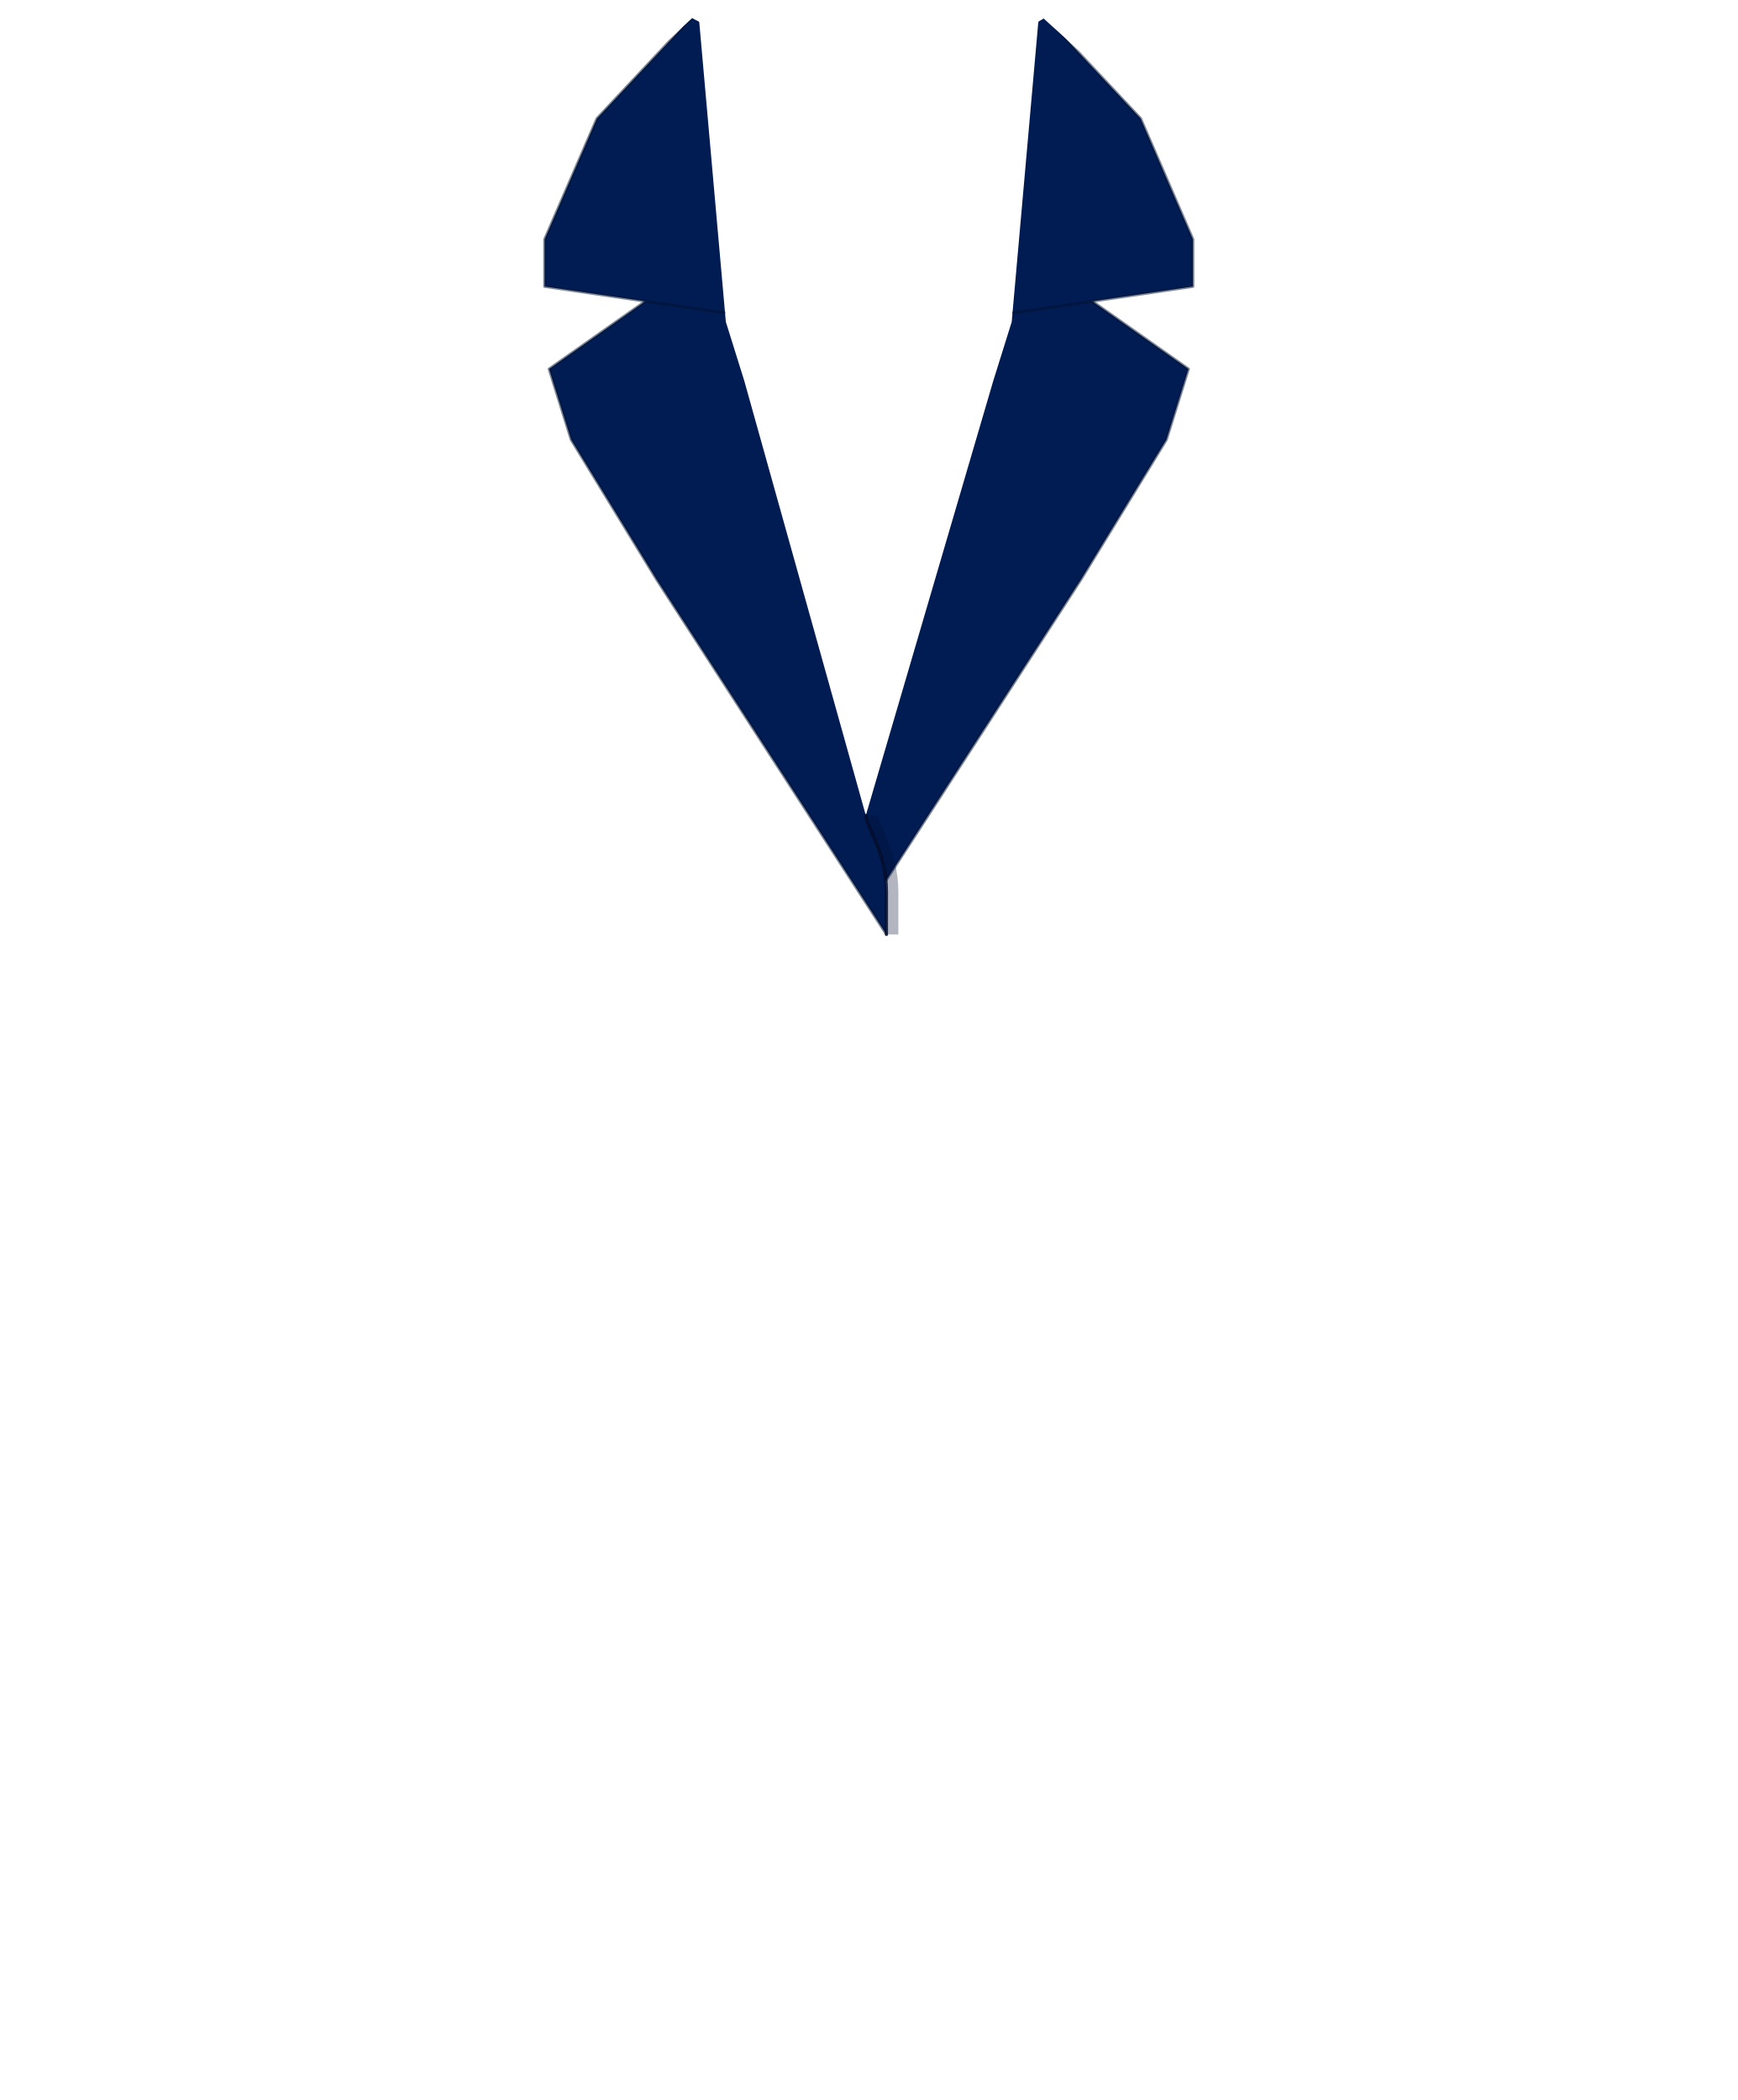
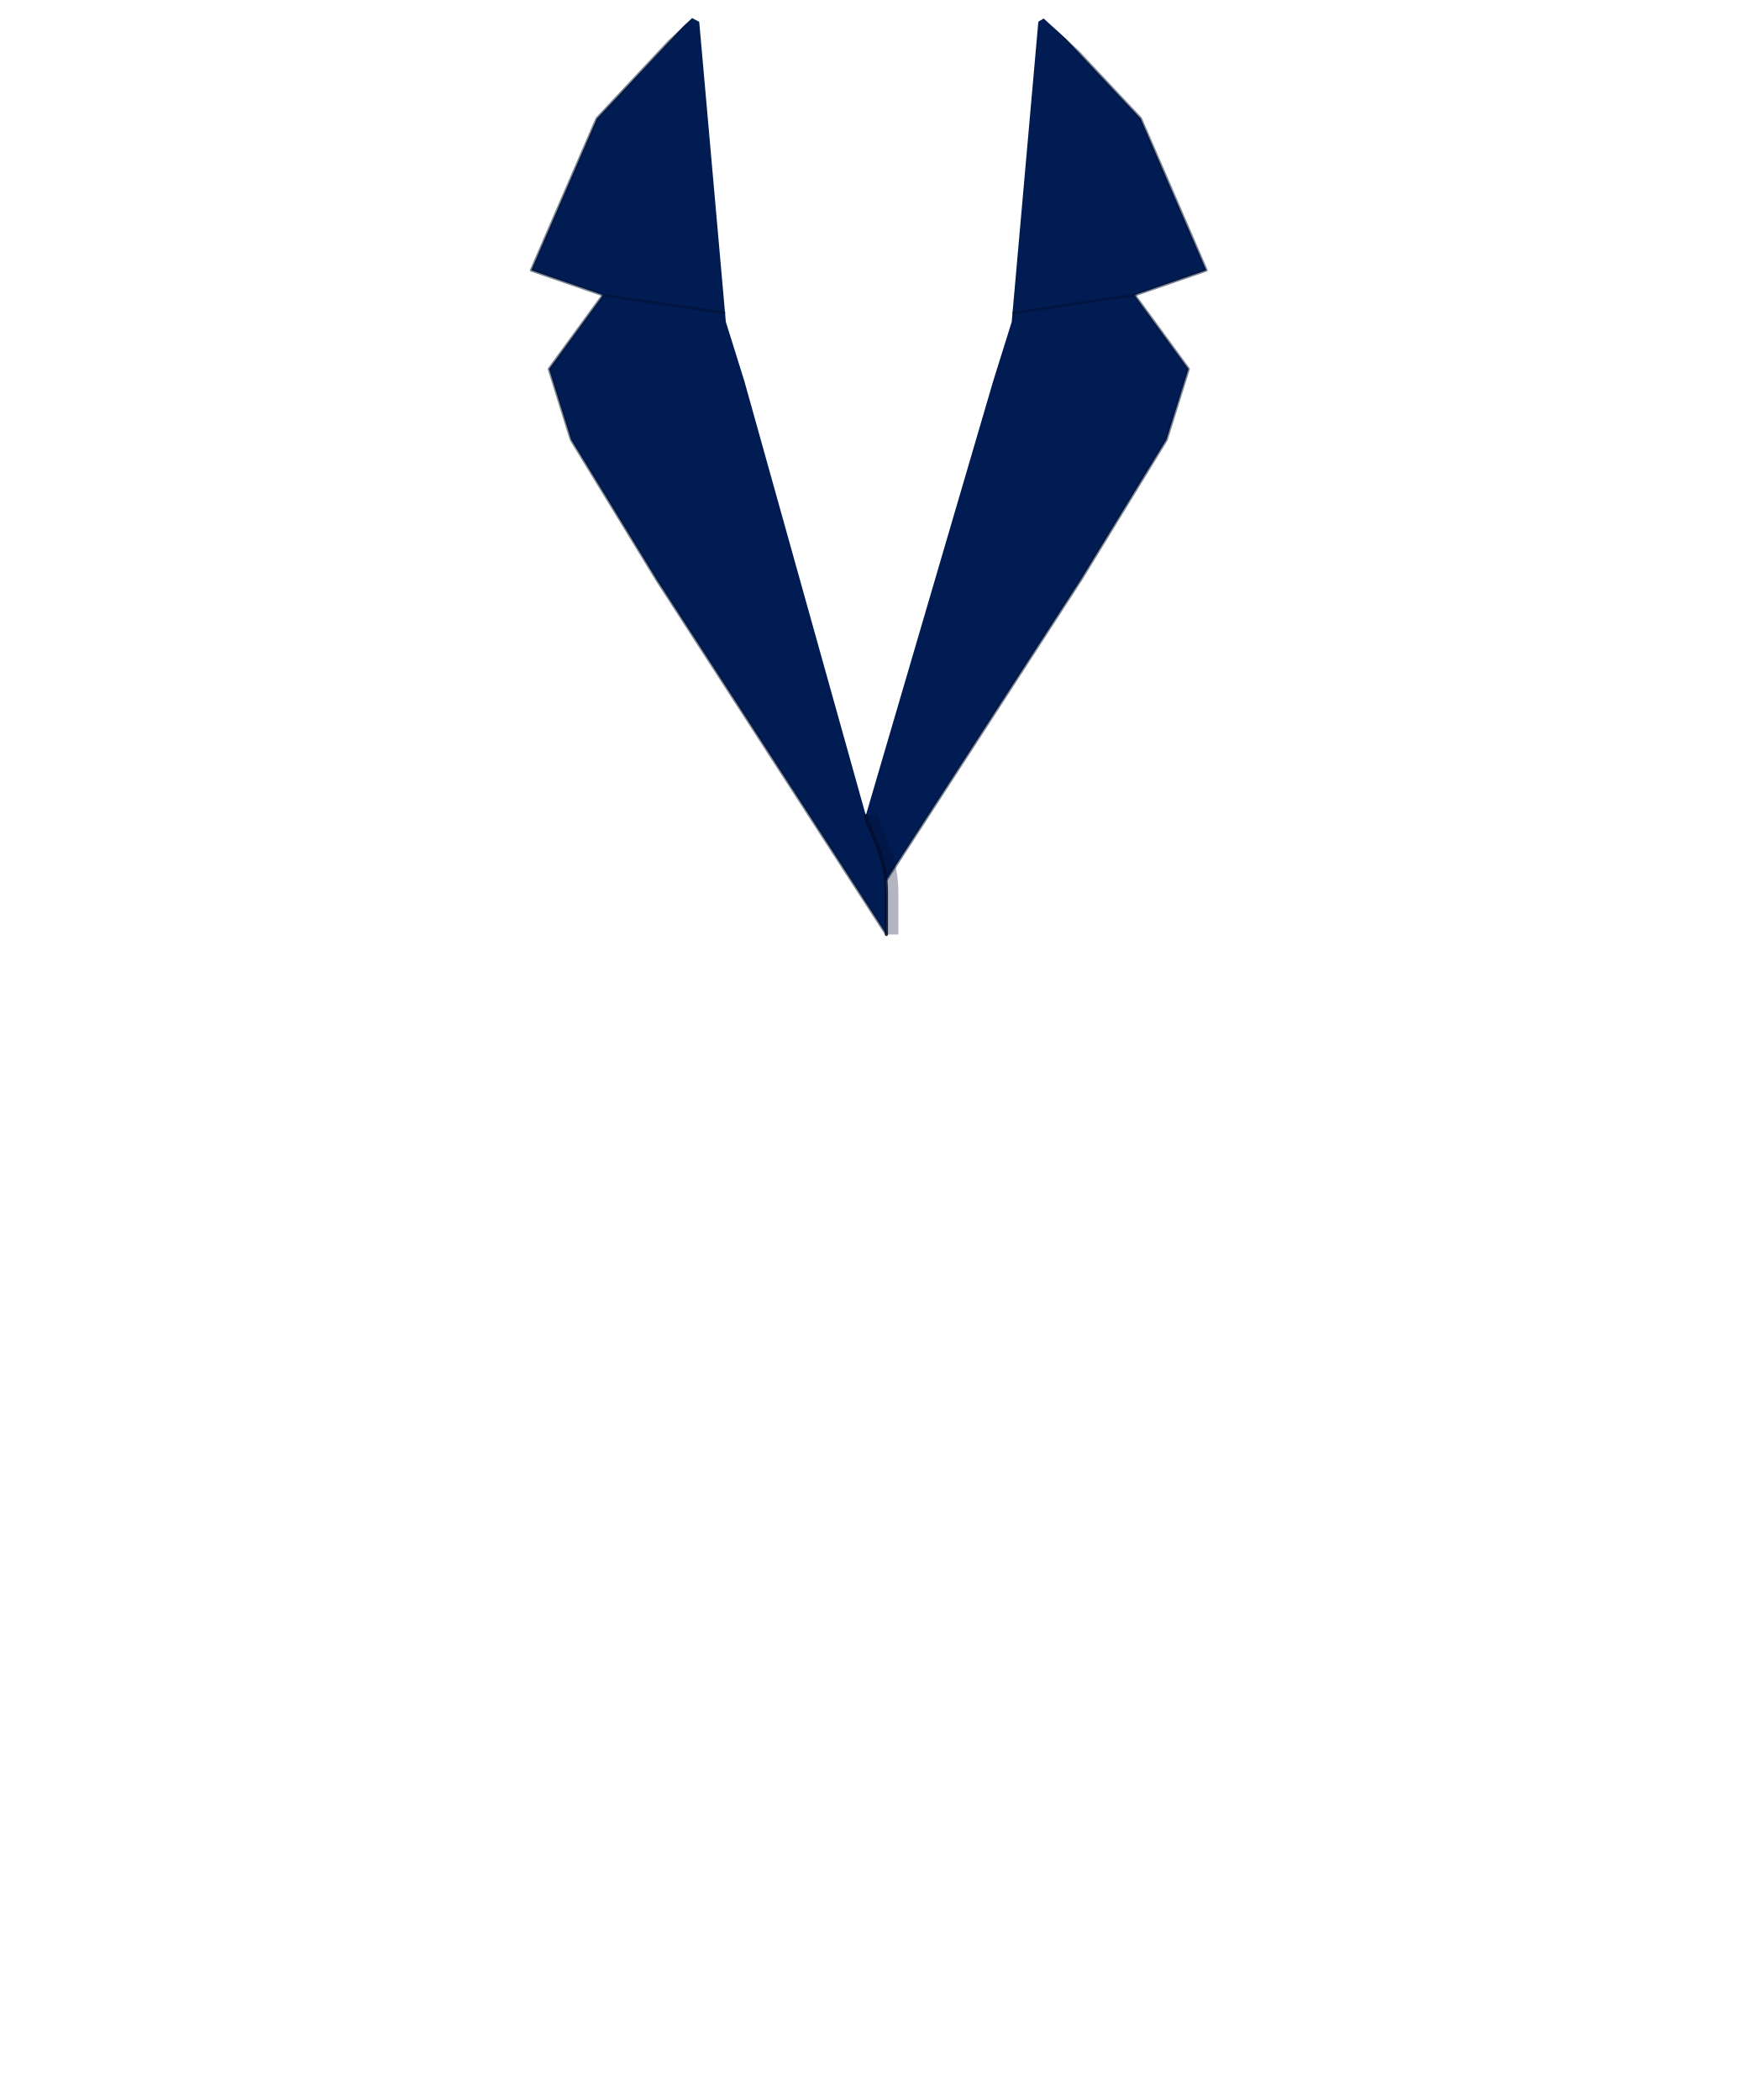
<svg xmlns="http://www.w3.org/2000/svg" width="24.388in" height="29.476in" viewBox="0 0 2438.83 2947.56" data-asset-id="garment-blues-class-a-coat-female-lapel-foreground" data-source="reference-art-measured" data-units="0.01in">
  <defs>
    <linearGradient id="garment-blues-class-a-coat-female-lapel-foreground__coatShade" gradientUnits="userSpaceOnUse" x1="-12" y1="0" x2="12" y2="0">
      <stop offset="0" stop-color="#000" stop-opacity=".30" />
      <stop offset=".12" stop-color="#000" stop-opacity=".08" />
      <stop offset=".3" stop-color="#000" stop-opacity="0" />
      <stop offset=".7" stop-color="#000" stop-opacity="0" />
      <stop offset=".88" stop-color="#000" stop-opacity=".08" />
      <stop offset="1" stop-color="#000" stop-opacity=".30" />
    </linearGradient>
    <linearGradient id="garment-blues-class-a-coat-female-lapel-foreground__collarIn" x1="0" y1="0" x2="0" y2="1">
      <stop offset="0" stop-color="#7e8bb8" />
      <stop offset="1" stop-color="#b3bcdc" />
    </linearGradient>
    <linearGradient id="garment-blues-class-a-coat-female-lapel-foreground__topLight" x1="0" y1="0" x2="0" y2="1">
      <stop offset="0" stop-color="#fff" stop-opacity=".10" />
      <stop offset="1" stop-color="#fff" stop-opacity="0" />
    </linearGradient>
    <radialGradient id="garment-blues-class-a-coat-female-lapel-foreground__btn" cx=".4" cy=".35" r=".8">
      <stop offset="0" stop-color="#ffffff" />
      <stop offset=".6" stop-color="#cfd3da" />
      <stop offset="1" stop-color="#8d939e" />
    </radialGradient>
    <linearGradient id="garment-blues-class-a-coat-female-lapel-foreground__plate" x1="0" y1="0" x2="0" y2="1">
      <stop offset="0" stop-color="#e4e6ea" />
      <stop offset="1" stop-color="#a9aeb8" />
    </linearGradient>
  </defs>
  <g id="garment-blues-class-a-coat-female-lapel-foreground__art" transform="translate(1219.416 21.560) scale(88.000)">
    <defs>
      <clipPath id="garment-blues-class-a-coat-female-lapel-foreground__lfClip">
        <path d="M-2.817,0.044L-2.662,0.124L-2.259,0.823L-1.669,1.413L-0.165,2.219L0.352,2.152L1.669,1.413L2.259,0.823L2.662,0.124L2.790,0.050L4.582,1.689L8.296,2.400L9.786,2.844L9.954,3.079L10.545,4.535L11.619,7.543L12.311,9.893L12.821,12.056L13.190,14.171L13.418,16.050L13.607,19.012L13.607,21.032L13.277,26.814L12.693,32.453L12.479,32.568L9.470,32.313L9.336,32.380L9.336,32.776L9.188,32.877L3.220,32.877L-9.188,32.877L-9.323,32.809L-9.323,32.413L-9.470,32.313L-12.479,32.568L-12.646,32.527L-12.707,32.407L-13.418,24.933L-13.607,21.032L-13.607,19.012L-13.418,16.050L-13.190,14.171L-12.734,11.633L-11.807,8.155L-10.598,4.676L-9.820,2.870L-8.296,2.400L-4.582,1.689ZM-7.807,14.396L-7.356,16.520L-7.261,17.648L-7.261,19.669L-8.126,22.302L-8.530,24.605L-8.813,27.368L-9.047,24.651L-9.047,21.643L-9.001,21.032L-8.906,19.951L-8.624,18.024L-8.117,15.486ZM7.825,14.396L8.211,15.909L8.624,18.024L8.906,19.951L9.047,21.643L9.047,24.651L8.813,27.368L8.530,24.605L8.126,22.302L7.261,19.669L7.261,17.648L7.356,16.520Z" clip-rule="evenodd" />
      </clipPath>
    </defs>
    <g clip-path="url(#garment-blues-class-a-coat-female-lapel-foreground__lfClip)">
      <g id="garment-blues-class-a-coat-female-lapel-foreground__lapel-foreground">
-         <path id="garment-blues-class-a-coat-female-lapel-foreground__lapel-face-right" d="M-2.749,-0.047L-4.336,1.645L-5.170,3.572L-5.170,4.324L-2.289,4.747L-3.565,4.560L-5.099,5.640L-4.747,6.768L-3.382,9.001L-1.785,11.468L0.282,14.660L0.282,13.977L0.264,13.722L0.217,13.493L0.153,13.290L0.082,13.114L0.018,12.967L-0.029,12.849L-0.047,12.761L-1.986,5.828L-2.280,4.888L-2.703,0.117Z" fill="#001c52" />
-         <path id="garment-blues-class-a-coat-female-lapel-foreground__collar-right" d="M-2.749,-0.047L-4.336,1.645L-5.170,3.572L-5.170,4.324L-2.289,4.747" fill="none" stroke="#00102f" stroke-opacity=".5" stroke-width=".045" stroke-linejoin="round" />
-         <path id="garment-blues-class-a-coat-female-lapel-foreground__lapel-right" d="M-3.565,4.560L-5.099,5.640L-4.747,6.768L-3.382,9.001L-1.785,11.468L0.282,14.660" fill="none" stroke="#00102f" stroke-opacity=".5" stroke-width=".045" stroke-linejoin="round" />
-         <path id="garment-blues-class-a-coat-female-lapel-foreground__lapel-face-left" d="M2.749,-0.047L4.336,1.645L5.170,3.572L5.170,4.324L2.289,4.747L3.565,4.560L5.099,5.640L4.747,6.768L3.382,9.001L1.785,11.468L0.273,13.802L0.239,13.586L0.187,13.391L0.126,13.219L0.063,13.069L0.007,12.942L-0.032,12.839L-0.047,12.761L1.986,5.828L2.280,4.888L2.703,0.117Z" fill="#001c52" />
-         <path id="garment-blues-class-a-coat-female-lapel-foreground__collar-left" d="M2.749,-0.047L4.336,1.645L5.170,3.572L5.170,4.324L2.289,4.747" fill="none" stroke="#00102f" stroke-opacity=".5" stroke-width=".045" stroke-linejoin="round" />
-         <path id="garment-blues-class-a-coat-female-lapel-foreground__lapel-left" d="M3.565,4.560L5.099,5.640L4.747,6.768L3.382,9.001L1.785,11.468L0.273,13.802" fill="none" stroke="#00102f" stroke-opacity=".5" stroke-width=".045" stroke-linejoin="round" />
+         <path id="garment-blues-class-a-coat-female-lapel-foreground__lapel-face-right" d="M-2.749,-0.047L-4.336,1.645L-5.170,3.572L-5.383,4.065L-4.238,4.461L-2.289,4.747L-4.238,4.461L-5.099,5.640L-4.747,6.768L-3.382,9.001L-1.785,11.468L0.282,14.660L0.282,13.977L0.264,13.722L0.217,13.493L0.153,13.290L0.082,13.114L0.018,12.967L-0.029,12.849L-0.047,12.761L-1.986,5.828L-2.280,4.888L-2.703,0.117Z" fill="#001c52" />
+         <path id="garment-blues-class-a-coat-female-lapel-foreground__collar-right" d="M-2.749,-0.047L-4.336,1.645L-5.170,3.572L-5.383,4.065L-4.238,4.461L-2.289,4.747" fill="none" stroke="#00102f" stroke-opacity=".5" stroke-width=".045" stroke-linejoin="round" />
+         <path id="garment-blues-class-a-coat-female-lapel-foreground__lapel-right" d="M-4.238,4.461L-5.099,5.640L-4.747,6.768L-3.382,9.001L-1.785,11.468L0.282,14.660" fill="none" stroke="#00102f" stroke-opacity=".5" stroke-width=".045" stroke-linejoin="round" />
+         <path id="garment-blues-class-a-coat-female-lapel-foreground__lapel-face-left" d="M2.749,-0.047L4.336,1.645L5.170,3.572L5.383,4.065L4.238,4.461L2.289,4.747L4.238,4.461L5.099,5.640L4.747,6.768L3.382,9.001L1.785,11.468L0.273,13.802L0.239,13.586L0.187,13.391L0.126,13.219L0.063,13.069L0.007,12.942L-0.032,12.839L-0.047,12.761L1.986,5.828L2.280,4.888L2.703,0.117Z" fill="#001c52" />
+         <path id="garment-blues-class-a-coat-female-lapel-foreground__collar-left" d="M2.749,-0.047L4.336,1.645L5.170,3.572L5.383,4.065L4.238,4.461L2.289,4.747" fill="none" stroke="#00102f" stroke-opacity=".5" stroke-width=".045" stroke-linejoin="round" />
+         <path id="garment-blues-class-a-coat-female-lapel-foreground__lapel-left" d="M4.238,4.461L5.099,5.640L4.747,6.768L3.382,9.001L1.785,11.468L0.273,13.802" fill="none" stroke="#00102f" stroke-opacity=".5" stroke-width=".045" stroke-linejoin="round" />
        <path id="garment-blues-class-a-coat-female-lapel-foreground__front-edge-shadow-upper" d="M-0.047,12.761 C-0.047,12.931 0.282,13.352 0.282,13.977 L0.282,14.660" fill="none" stroke="#000d30" stroke-opacity=".3" stroke-width=".18" stroke-linecap="butt" transform="translate(0.1 0)" />
        <path id="garment-blues-class-a-coat-female-lapel-foreground__front-edge-upper" d="M-0.047,12.761 C-0.047,12.931 0.282,13.352 0.282,13.977 L0.282,14.660" fill="none" stroke="#000b28" stroke-opacity=".85" stroke-width=".05" stroke-linecap="round" />
      </g>
    </g>
  </g>
</svg>
